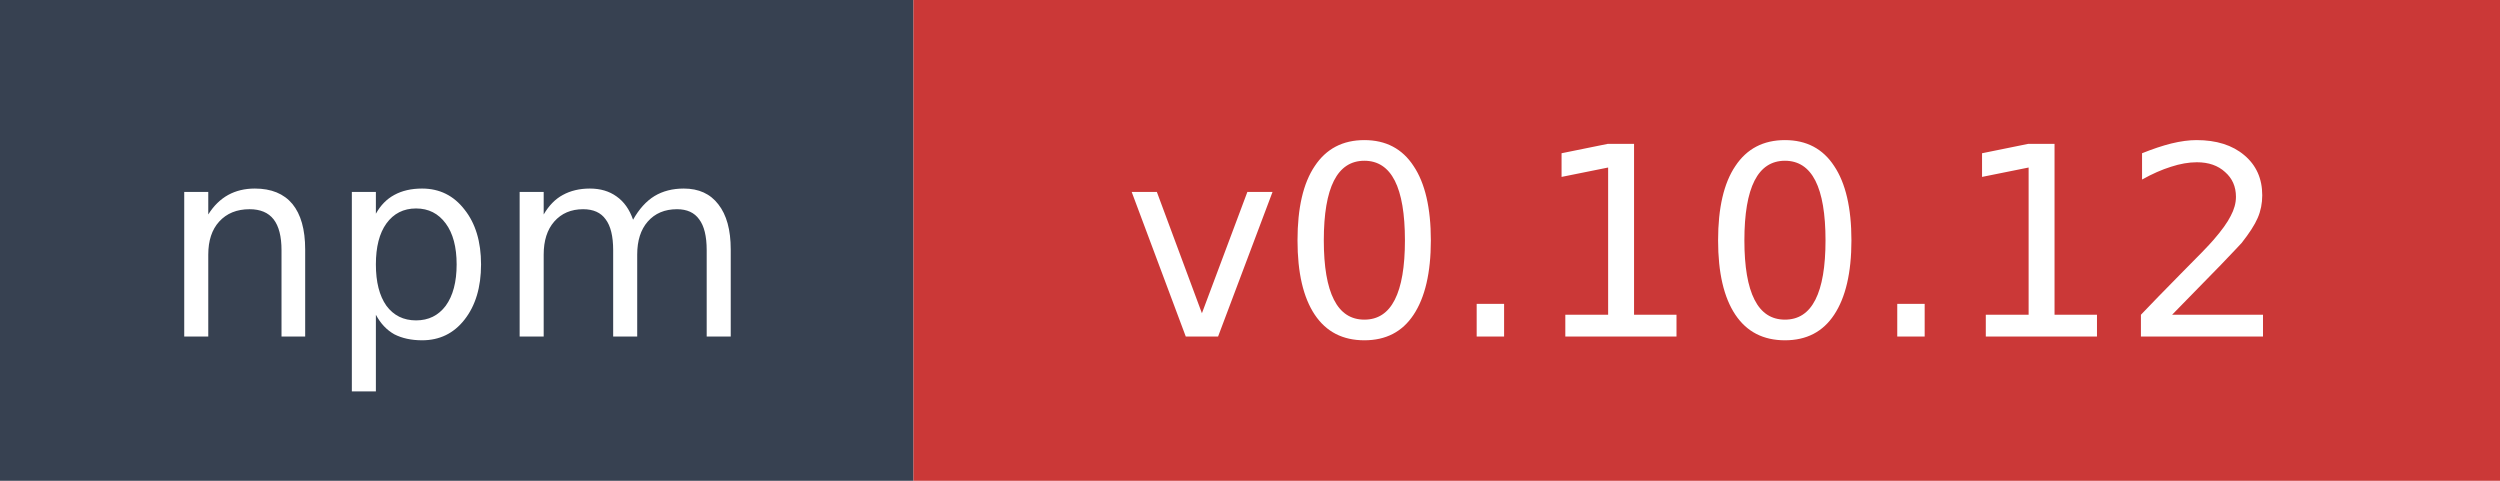
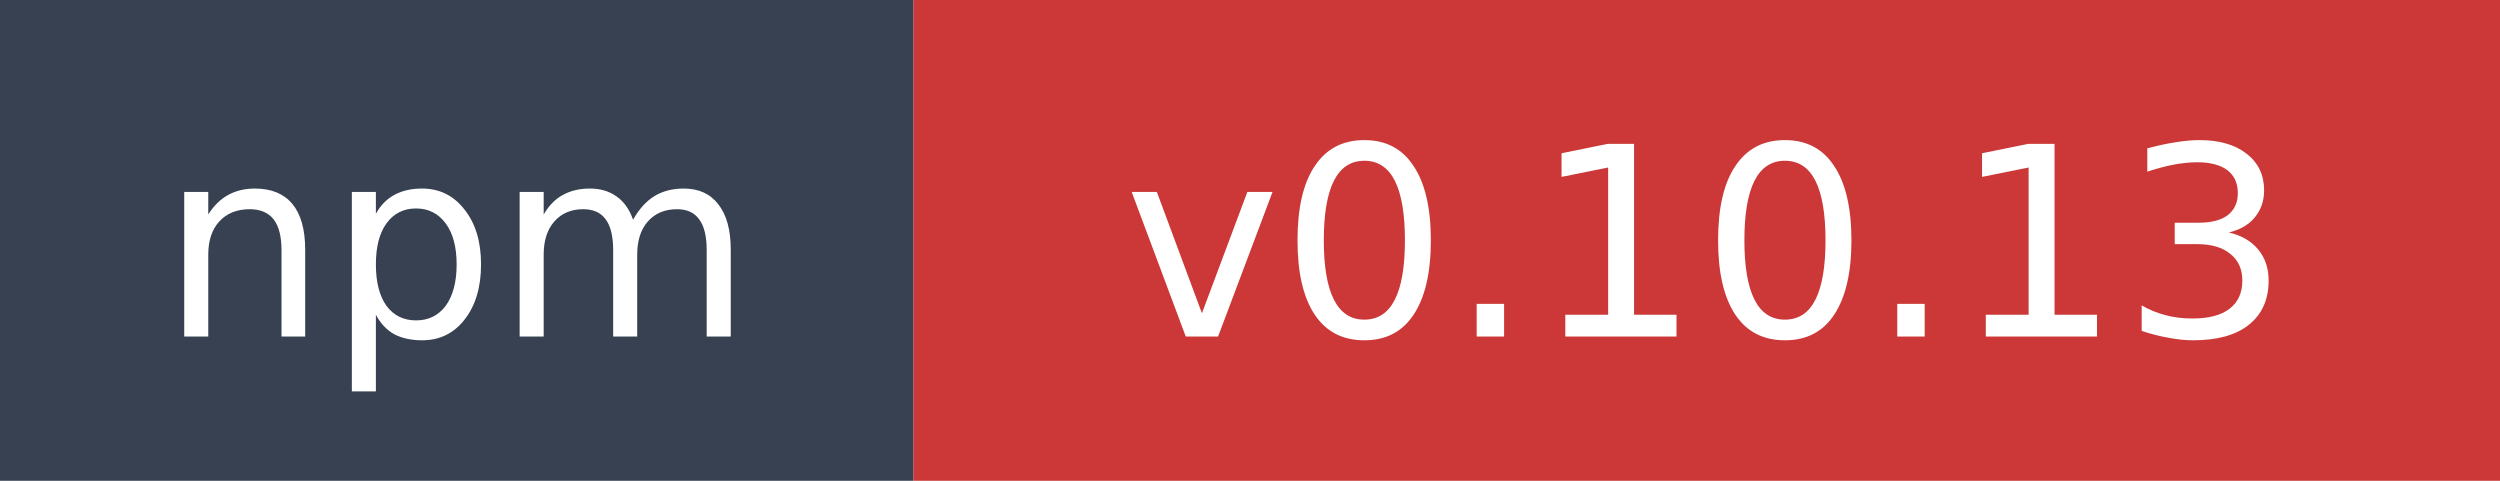
- <svg xmlns="http://www.w3.org/2000/svg" width="104" height="20" role="img" aria-label="npm: v0.10.12">
+ <svg xmlns="http://www.w3.org/2000/svg" width="104" height="20" role="img" aria-label="npm: v0.10.13">
  <rect width="38" height="20" fill="#374151" />
  <rect x="38" width="66" height="20" fill="#cb3837" />
  <text x="19" y="14" fill="#ffffff" font-family="Verdana,Geneva,DejaVu Sans,sans-serif" font-size="11" text-anchor="middle">npm</text>
-   <text x="71" y="14" fill="#ffffff" font-family="Verdana,Geneva,DejaVu Sans,sans-serif" font-size="11" text-anchor="middle">v0.10.12</text>
+   <text x="71" y="14" fill="#ffffff" font-family="Verdana,Geneva,DejaVu Sans,sans-serif" font-size="11" text-anchor="middle">v0.10.13</text>
</svg>
